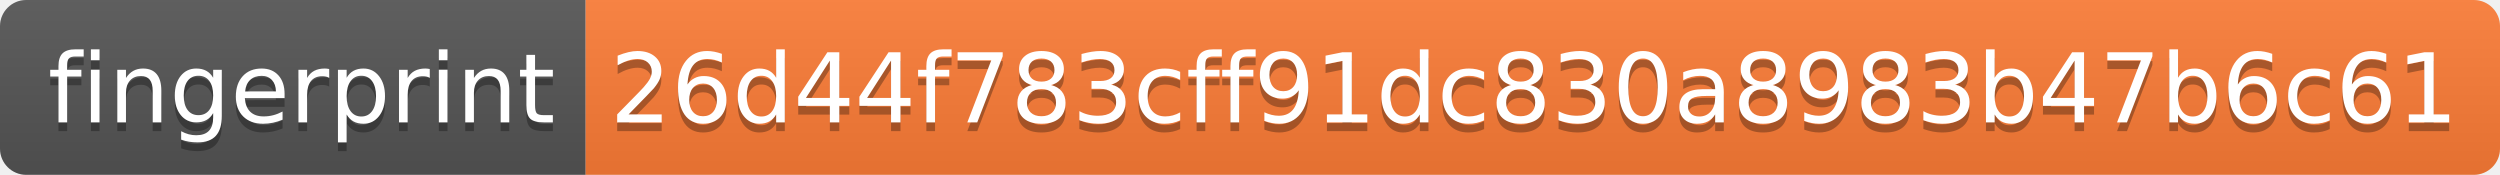
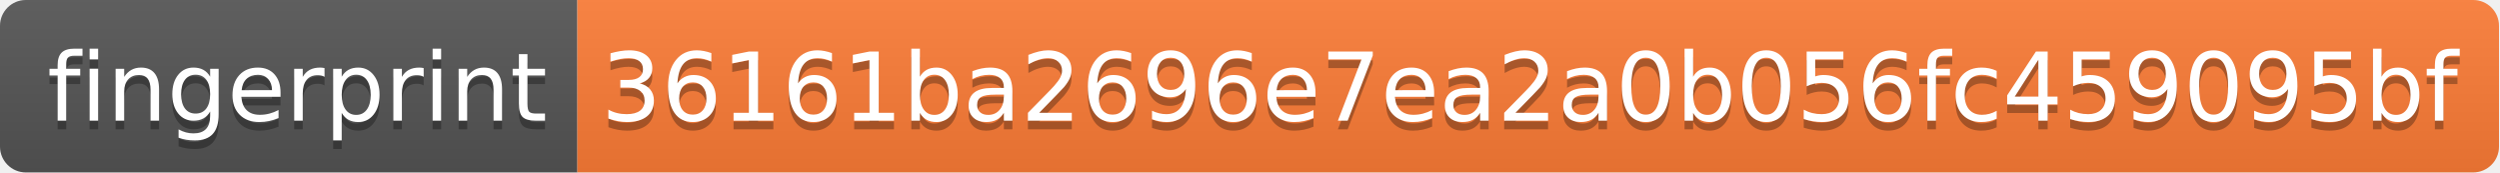
- <svg xmlns="http://www.w3.org/2000/svg" width="286" height="20" role="img" aria-label="fingerprint: 26d44f783cff91dc830a8983b47b6c61">
+ <svg xmlns="http://www.w3.org/2000/svg" width="290" height="20" role="img" aria-label="fingerprint: 36161ba2696e7ea2a0b056fc459095bf">
  <linearGradient id="s" x2="0" y2="100%">
    <stop offset="0" stop-color="#bbb" stop-opacity=".1" />
    <stop offset="1" stop-opacity=".1" />
  </linearGradient>
  <clipPath id="r">
-     <rect width="286" height="20" rx="3" fill="#fff" />
+     <rect width="290" height="20" rx="3" fill="#fff" />
  </clipPath>
  <g clip-path="url(#r)">
    <rect width="67" height="20" fill="#555" />
-     <rect x="67" width="219" height="20" fill="#fe7d37" />
-     <rect width="286" height="20" fill="url(#s)" />
+     <rect x="67" width="223" height="20" fill="#fe7d37" />
+     <rect width="290" height="20" fill="url(#s)" />
  </g>
  <g fill="#fff" text-anchor="middle" font-family="Verdana,Geneva,DejaVu Sans,sans-serif" text-rendering="geometricPrecision" font-size="110">
    <text aria-hidden="true" x="345" y="150" fill="#010101" fill-opacity=".3" transform="scale(.1)" textLength="570">fingerprint</text>
    <text x="345" y="140" transform="scale(.1)" fill="#fff" textLength="570">fingerprint</text>
-     <text aria-hidden="true" x="1755" y="150" fill="#010101" fill-opacity=".3" transform="scale(.1)" textLength="2090">26d44f783cff91dc830a8983b47b6c61</text>
-     <text x="1755" y="140" transform="scale(.1)" fill="#fff" textLength="2090">26d44f783cff91dc830a8983b47b6c61</text>
+     <text aria-hidden="true" x="1775" y="150" fill="#010101" fill-opacity=".3" transform="scale(.1)" textLength="2130">36161ba2696e7ea2a0b056fc459095bf</text>
+     <text x="1775" y="140" transform="scale(.1)" fill="#fff" textLength="2130">36161ba2696e7ea2a0b056fc459095bf</text>
  </g>
</svg>
